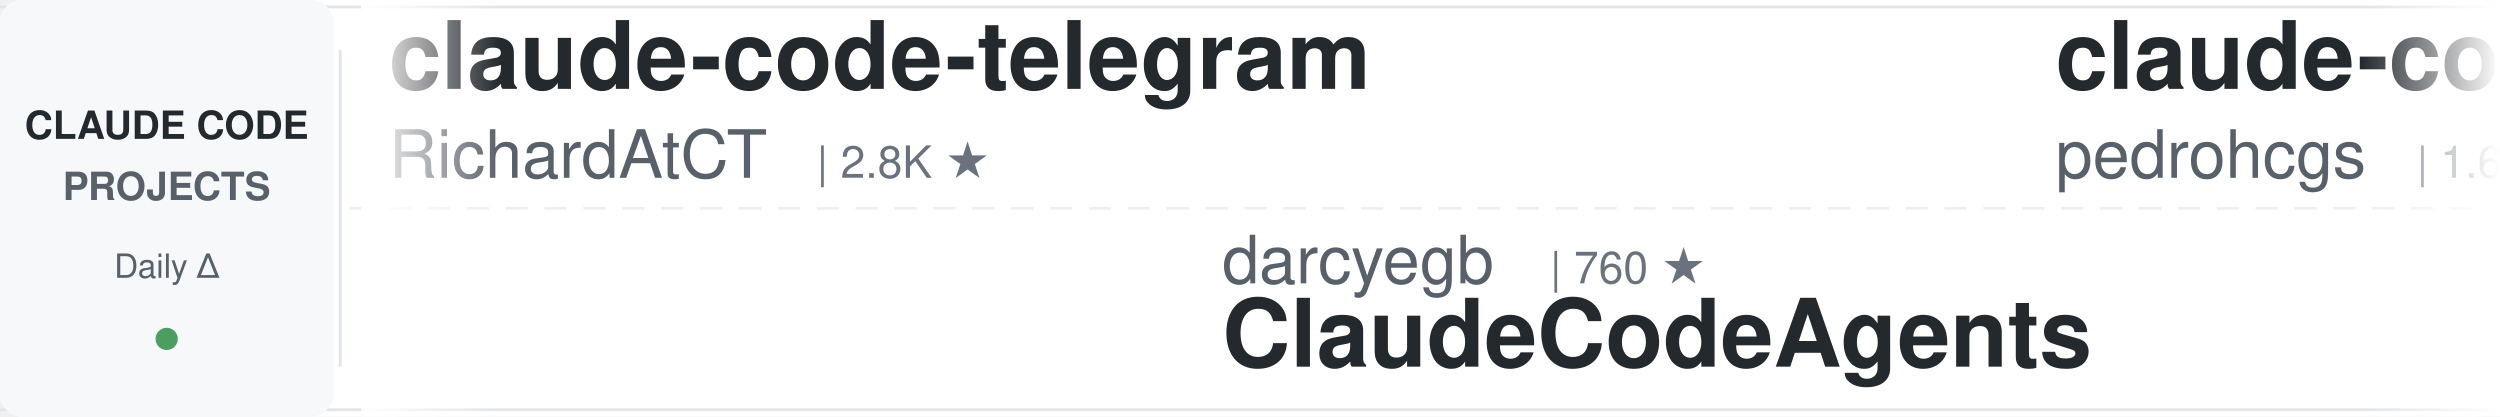
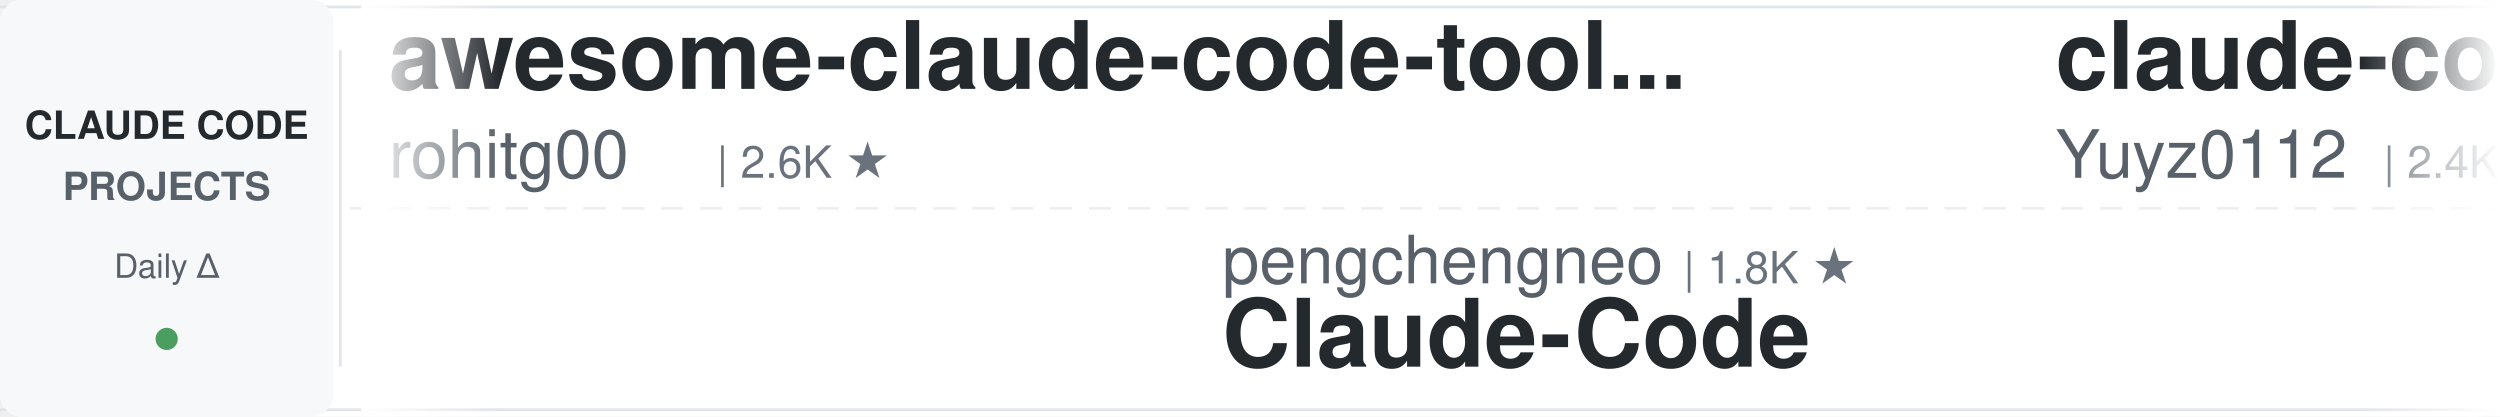
<svg xmlns="http://www.w3.org/2000/svg" width="900" height="150">
  <defs>
    <linearGradient id="awesomeLeftFade" x1="0%" y1="0%" x2="100%" y2="0%">
      <stop offset="0%" style="stop-color:#ffffff;stop-opacity:1" />
      <stop offset="100%" style="stop-color:#ffffff;stop-opacity:0" />
    </linearGradient>
    <linearGradient id="awesomeRightFade" x1="0%" y1="0%" x2="100%" y2="0%">
      <stop offset="0%" style="stop-color:#ffffff;stop-opacity:0" />
      <stop offset="100%" style="stop-color:#ffffff;stop-opacity:1" />
    </linearGradient>
  </defs>
  <rect width="900" height="150" fill="#ffffff" rx="8" />
  <rect x="0" y="2" width="900" height="1" fill="#e1e4e8" />
  <rect x="0" y="147" width="900" height="1" fill="#e1e4e8" />
  <line x1="0" y1="75" x2="900" y2="75" stroke="#e1e4e8" stroke-width="1" stroke-dasharray="8 6" opacity="0.6" />
  <rect x="0" y="0" width="120" height="150" fill="#f6f8fa" rx="8" />
  <text x="60" y="50" font-family="-apple-system, BlinkMacSystemFont, 'Segoe UI', Helvetica, Arial, sans-serif" font-size="14" font-weight="600" fill="#24292e" text-anchor="middle">CLAUDE CODE</text>
  <text x="60" y="72" font-family="-apple-system, BlinkMacSystemFont, 'Segoe UI', Helvetica, Arial, sans-serif" font-size="14" font-weight="600" fill="#586069" text-anchor="middle">PROJECTS</text>
  <text x="60" y="100" font-family="-apple-system, BlinkMacSystemFont, 'Segoe UI', Helvetica, Arial, sans-serif" font-size="12" font-weight="500" fill="#586069" text-anchor="middle">Daily Δ</text>
  <circle cx="60" cy="122" r="4" fill="#22863a" opacity="0.8" />
  <rect x="122" y="18" width="1" height="114" fill="#e1e4e8" />
  <clipPath id="awesomeTickerClip">
    <rect x="130" y="0" width="770" height="150" />
  </clipPath>
  <g clip-path="url(#awesomeTickerClip)">
    <g id="awesomeTickerItems">
      <animateTransform attributeName="transform" attributeType="XML" type="translate" from="0 0" to="-3000 0" dur="54s" repeatCount="indefinite" />
      <g transform="translate(0, 0)">
-         <text x="140" y="32" font-family="-apple-system, BlinkMacSystemFont, 'Segoe UI', Helvetica, Arial, sans-serif" font-size="34" font-weight="600" fill="#24292e">claude-code-telegram</text>
-         <text x="140" y="64" font-family="-apple-system, BlinkMacSystemFont, 'Segoe UI', Helvetica, Arial, sans-serif" font-size="24" font-weight="400" fill="#586069">RichardAtCT</text>
-         <text x="294" y="64" font-family="-apple-system, BlinkMacSystemFont, 'Segoe UI', Helvetica, Arial, sans-serif" font-size="16" font-weight="500" fill="#6a737d">| 2.8K ★</text>
+         <text x="140" y="32" font-family="-apple-system, BlinkMacSystemFont, 'Segoe UI', Helvetica, Arial, sans-serif" font-size="34" font-weight="600" fill="#24292e">awesome-claude-code-tool...</text>
+         <text x="140" y="64" font-family="-apple-system, BlinkMacSystemFont, 'Segoe UI', Helvetica, Arial, sans-serif" font-size="24" font-weight="400" fill="#586069">rohitg00</text>
+         <text x="258" y="64" font-family="-apple-system, BlinkMacSystemFont, 'Segoe UI', Helvetica, Arial, sans-serif" font-size="16" font-weight="500" fill="#6a737d">| 2.6K ★</text>
      </g>
      <g transform="translate(300, 0)">
-         <text x="140" y="102" font-family="-apple-system, BlinkMacSystemFont, 'Segoe UI', Helvetica, Arial, sans-serif" font-size="24" font-weight="400" fill="#586069">darcyegb</text>
-         <text x="258" y="102" font-family="-apple-system, BlinkMacSystemFont, 'Segoe UI', Helvetica, Arial, sans-serif" font-size="16" font-weight="500" fill="#6a737d">| 760 ★</text>
-         <text x="140" y="132" font-family="-apple-system, BlinkMacSystemFont, 'Segoe UI', Helvetica, Arial, sans-serif" font-size="34" font-weight="600" fill="#24292e">ClaudeCodeAgents</text>
+         <text x="140" y="102" font-family="-apple-system, BlinkMacSystemFont, 'Segoe UI', Helvetica, Arial, sans-serif" font-size="24" font-weight="400" fill="#586069">pengchengneo</text>
+         <text x="306" y="102" font-family="-apple-system, BlinkMacSystemFont, 'Segoe UI', Helvetica, Arial, sans-serif" font-size="16" font-weight="500" fill="#6a737d">| 1.8K ★</text>
+         <text x="140" y="132" font-family="-apple-system, BlinkMacSystemFont, 'Segoe UI', Helvetica, Arial, sans-serif" font-size="34" font-weight="600" fill="#24292e">Claude-Code</text>
      </g>
      <g transform="translate(600, 0)">
-         <text x="140" y="32" font-family="-apple-system, BlinkMacSystemFont, 'Segoe UI', Helvetica, Arial, sans-serif" font-size="34" font-weight="600" fill="#24292e">claude-code-my-workflow</text>
-         <text x="140" y="64" font-family="-apple-system, BlinkMacSystemFont, 'Segoe UI', Helvetica, Arial, sans-serif" font-size="24" font-weight="400" fill="#586069">pedrohcgs</text>
-         <text x="270" y="64" font-family="-apple-system, BlinkMacSystemFont, 'Segoe UI', Helvetica, Arial, sans-serif" font-size="16" font-weight="500" fill="#6a737d">| 1.6K ★</text>
-         <text x="347" y="64" font-family="-apple-system, BlinkMacSystemFont, 'Segoe UI', Helvetica, Arial, sans-serif" font-size="16" font-weight="500" fill="#22863a"> +1</text>
+         <text x="140" y="32" font-family="-apple-system, BlinkMacSystemFont, 'Segoe UI', Helvetica, Arial, sans-serif" font-size="34" font-weight="600" fill="#24292e">claude-code-reverse</text>
+         <text x="140" y="64" font-family="-apple-system, BlinkMacSystemFont, 'Segoe UI', Helvetica, Arial, sans-serif" font-size="24" font-weight="400" fill="#586069">Yuyz0112</text>
+         <text x="258" y="64" font-family="-apple-system, BlinkMacSystemFont, 'Segoe UI', Helvetica, Arial, sans-serif" font-size="16" font-weight="500" fill="#6a737d">| 2.4K ★</text>
      </g>
      <g transform="translate(900, 0)">
-         <text x="140" y="102" font-family="-apple-system, BlinkMacSystemFont, 'Segoe UI', Helvetica, Arial, sans-serif" font-size="24" font-weight="400" fill="#586069">ChrisWiles</text>
-         <text x="282" y="102" font-family="-apple-system, BlinkMacSystemFont, 'Segoe UI', Helvetica, Arial, sans-serif" font-size="16" font-weight="500" fill="#6a737d">| 6.1K ★</text>
-         <text x="359" y="102" font-family="-apple-system, BlinkMacSystemFont, 'Segoe UI', Helvetica, Arial, sans-serif" font-size="16" font-weight="500" fill="#22863a"> +1</text>
-         <text x="140" y="132" font-family="-apple-system, BlinkMacSystemFont, 'Segoe UI', Helvetica, Arial, sans-serif" font-size="34" font-weight="600" fill="#24292e">claude-code-showcase</text>
+         <text x="140" y="102" font-family="-apple-system, BlinkMacSystemFont, 'Segoe UI', Helvetica, Arial, sans-serif" font-size="24" font-weight="400" fill="#586069">Windy3f3f3f3f</text>
+         <text x="318" y="102" font-family="-apple-system, BlinkMacSystemFont, 'Segoe UI', Helvetica, Arial, sans-serif" font-size="16" font-weight="500" fill="#6a737d">| 2.6K ★</text>
+         <text x="395" y="102" font-family="-apple-system, BlinkMacSystemFont, 'Segoe UI', Helvetica, Arial, sans-serif" font-size="16" font-weight="500" fill="#22863a"> +2</text>
+         <text x="140" y="132" font-family="-apple-system, BlinkMacSystemFont, 'Segoe UI', Helvetica, Arial, sans-serif" font-size="34" font-weight="600" fill="#24292e">claude-code-from-scratch</text>
      </g>
      <g transform="translate(1200, 0)">
-         <text x="140" y="32" font-family="-apple-system, BlinkMacSystemFont, 'Segoe UI', Helvetica, Arial, sans-serif" font-size="34" font-weight="600" fill="#24292e">claude-code-source</text>
-         <text x="140" y="64" font-family="-apple-system, BlinkMacSystemFont, 'Segoe UI', Helvetica, Arial, sans-serif" font-size="24" font-weight="400" fill="#586069">AprilNEA</text>
-         <text x="258" y="64" font-family="-apple-system, BlinkMacSystemFont, 'Segoe UI', Helvetica, Arial, sans-serif" font-size="16" font-weight="500" fill="#6a737d">| 392 ★</text>
+         <text x="140" y="32" font-family="-apple-system, BlinkMacSystemFont, 'Segoe UI', Helvetica, Arial, sans-serif" font-size="34" font-weight="600" fill="#24292e">andrej-karpathy-skills</text>
+         <text x="140" y="64" font-family="-apple-system, BlinkMacSystemFont, 'Segoe UI', Helvetica, Arial, sans-serif" font-size="24" font-weight="400" fill="#586069">multica-ai</text>
+         <text x="282" y="64" font-family="-apple-system, BlinkMacSystemFont, 'Segoe UI', Helvetica, Arial, sans-serif" font-size="16" font-weight="500" fill="#6a737d">| 210.7K ★</text>
+         <text x="377" y="64" font-family="-apple-system, BlinkMacSystemFont, 'Segoe UI', Helvetica, Arial, sans-serif" font-size="16" font-weight="500" fill="#22863a"> +92</text>
      </g>
      <g transform="translate(1500, 0)">
-         <text x="140" y="102" font-family="-apple-system, BlinkMacSystemFont, 'Segoe UI', Helvetica, Arial, sans-serif" font-size="24" font-weight="400" fill="#586069">disler</text>
-         <text x="234" y="102" font-family="-apple-system, BlinkMacSystemFont, 'Segoe UI', Helvetica, Arial, sans-serif" font-size="16" font-weight="500" fill="#6a737d">| 1.7K ★</text>
-         <text x="140" y="132" font-family="-apple-system, BlinkMacSystemFont, 'Segoe UI', Helvetica, Arial, sans-serif" font-size="34" font-weight="600" fill="#24292e">pi-vs-claude-code</text>
+         <text x="140" y="102" font-family="-apple-system, BlinkMacSystemFont, 'Segoe UI', Helvetica, Arial, sans-serif" font-size="24" font-weight="400" fill="#586069">RichardAtCT</text>
+         <text x="294" y="102" font-family="-apple-system, BlinkMacSystemFont, 'Segoe UI', Helvetica, Arial, sans-serif" font-size="16" font-weight="500" fill="#6a737d">| 2.8K ★</text>
+         <text x="371" y="102" font-family="-apple-system, BlinkMacSystemFont, 'Segoe UI', Helvetica, Arial, sans-serif" font-size="16" font-weight="500" fill="#22863a"> +2</text>
+         <text x="140" y="132" font-family="-apple-system, BlinkMacSystemFont, 'Segoe UI', Helvetica, Arial, sans-serif" font-size="34" font-weight="600" fill="#24292e">claude-code-telegram</text>
      </g>
      <g transform="translate(1800, 0)">
-         <text x="140" y="32" font-family="-apple-system, BlinkMacSystemFont, 'Segoe UI', Helvetica, Arial, sans-serif" font-size="34" font-weight="600" fill="#24292e">awesome-claude-code-plug...</text>
-         <text x="140" y="64" font-family="-apple-system, BlinkMacSystemFont, 'Segoe UI', Helvetica, Arial, sans-serif" font-size="24" font-weight="400" fill="#586069">ccplugins</text>
-         <text x="270" y="64" font-family="-apple-system, BlinkMacSystemFont, 'Segoe UI', Helvetica, Arial, sans-serif" font-size="16" font-weight="500" fill="#6a737d">| 932 ★</text>
+         <text x="140" y="32" font-family="-apple-system, BlinkMacSystemFont, 'Segoe UI', Helvetica, Arial, sans-serif" font-size="34" font-weight="600" fill="#24292e">claude-code-ultimate-gui...</text>
+         <text x="140" y="64" font-family="-apple-system, BlinkMacSystemFont, 'Segoe UI', Helvetica, Arial, sans-serif" font-size="24" font-weight="400" fill="#586069">FlorianBruniaux</text>
+         <text x="342" y="64" font-family="-apple-system, BlinkMacSystemFont, 'Segoe UI', Helvetica, Arial, sans-serif" font-size="16" font-weight="500" fill="#6a737d">| 5.9K ★</text>
      </g>
      <g transform="translate(2100, 0)">
-         <text x="140" y="102" font-family="-apple-system, BlinkMacSystemFont, 'Segoe UI', Helvetica, Arial, sans-serif" font-size="24" font-weight="400" fill="#586069">zstmfhy</text>
-         <text x="246" y="102" font-family="-apple-system, BlinkMacSystemFont, 'Segoe UI', Helvetica, Arial, sans-serif" font-size="16" font-weight="500" fill="#6a737d">| 189 ★</text>
-         <text x="140" y="132" font-family="-apple-system, BlinkMacSystemFont, 'Segoe UI', Helvetica, Arial, sans-serif" font-size="34" font-weight="600" fill="#24292e">Claude-code</text>
+         <text x="140" y="102" font-family="-apple-system, BlinkMacSystemFont, 'Segoe UI', Helvetica, Arial, sans-serif" font-size="24" font-weight="400" fill="#586069">OneRedOak</text>
+         <text x="270" y="102" font-family="-apple-system, BlinkMacSystemFont, 'Segoe UI', Helvetica, Arial, sans-serif" font-size="16" font-weight="500" fill="#6a737d">| 3.9K ★</text>
+         <text x="140" y="132" font-family="-apple-system, BlinkMacSystemFont, 'Segoe UI', Helvetica, Arial, sans-serif" font-size="34" font-weight="600" fill="#24292e">claude-code-workflows</text>
      </g>
      <g transform="translate(2400, 0)">
-         <text x="140" y="32" font-family="-apple-system, BlinkMacSystemFont, 'Segoe UI', Helvetica, Arial, sans-serif" font-size="34" font-weight="600" fill="#24292e">claude-code-hub</text>
-         <text x="140" y="64" font-family="-apple-system, BlinkMacSystemFont, 'Segoe UI', Helvetica, Arial, sans-serif" font-size="24" font-weight="400" fill="#586069">ding113</text>
-         <text x="246" y="64" font-family="-apple-system, BlinkMacSystemFont, 'Segoe UI', Helvetica, Arial, sans-serif" font-size="16" font-weight="500" fill="#6a737d">| 3.4K ★</text>
+         <text x="140" y="32" font-family="-apple-system, BlinkMacSystemFont, 'Segoe UI', Helvetica, Arial, sans-serif" font-size="34" font-weight="600" fill="#24292e">claude-code-guide</text>
+         <text x="140" y="64" font-family="-apple-system, BlinkMacSystemFont, 'Segoe UI', Helvetica, Arial, sans-serif" font-size="24" font-weight="400" fill="#586069">Cranot</text>
+         <text x="234" y="64" font-family="-apple-system, BlinkMacSystemFont, 'Segoe UI', Helvetica, Arial, sans-serif" font-size="16" font-weight="500" fill="#6a737d">| 2.9K ★</text>
      </g>
      <g transform="translate(2700, 0)">
-         <text x="140" y="102" font-family="-apple-system, BlinkMacSystemFont, 'Segoe UI', Helvetica, Arial, sans-serif" font-size="24" font-weight="400" fill="#586069">digitalsamba</text>
-         <text x="306" y="102" font-family="-apple-system, BlinkMacSystemFont, 'Segoe UI', Helvetica, Arial, sans-serif" font-size="16" font-weight="500" fill="#6a737d">| 2.1K ★</text>
-         <text x="140" y="132" font-family="-apple-system, BlinkMacSystemFont, 'Segoe UI', Helvetica, Arial, sans-serif" font-size="34" font-weight="600" fill="#24292e">claude-code-video-toolki...</text>
+         <text x="140" y="102" font-family="-apple-system, BlinkMacSystemFont, 'Segoe UI', Helvetica, Arial, sans-serif" font-size="24" font-weight="400" fill="#586069">sugyan</text>
+         <text x="234" y="102" font-family="-apple-system, BlinkMacSystemFont, 'Segoe UI', Helvetica, Arial, sans-serif" font-size="16" font-weight="500" fill="#6a737d">| 1.1K ★</text>
+         <text x="140" y="132" font-family="-apple-system, BlinkMacSystemFont, 'Segoe UI', Helvetica, Arial, sans-serif" font-size="34" font-weight="600" fill="#24292e">claude-code-webui</text>
      </g>
      <g transform="translate(3000, 0)">
-         <text x="140" y="32" font-family="-apple-system, BlinkMacSystemFont, 'Segoe UI', Helvetica, Arial, sans-serif" font-size="34" font-weight="600" fill="#24292e">claude-code-telegram</text>
-         <text x="140" y="64" font-family="-apple-system, BlinkMacSystemFont, 'Segoe UI', Helvetica, Arial, sans-serif" font-size="24" font-weight="400" fill="#586069">RichardAtCT</text>
-         <text x="294" y="64" font-family="-apple-system, BlinkMacSystemFont, 'Segoe UI', Helvetica, Arial, sans-serif" font-size="16" font-weight="500" fill="#6a737d">| 2.8K ★</text>
+         <text x="140" y="32" font-family="-apple-system, BlinkMacSystemFont, 'Segoe UI', Helvetica, Arial, sans-serif" font-size="34" font-weight="600" fill="#24292e">awesome-claude-code-tool...</text>
+         <text x="140" y="64" font-family="-apple-system, BlinkMacSystemFont, 'Segoe UI', Helvetica, Arial, sans-serif" font-size="24" font-weight="400" fill="#586069">rohitg00</text>
+         <text x="258" y="64" font-family="-apple-system, BlinkMacSystemFont, 'Segoe UI', Helvetica, Arial, sans-serif" font-size="16" font-weight="500" fill="#6a737d">| 2.6K ★</text>
      </g>
      <g transform="translate(3300, 0)">
-         <text x="140" y="102" font-family="-apple-system, BlinkMacSystemFont, 'Segoe UI', Helvetica, Arial, sans-serif" font-size="24" font-weight="400" fill="#586069">darcyegb</text>
-         <text x="258" y="102" font-family="-apple-system, BlinkMacSystemFont, 'Segoe UI', Helvetica, Arial, sans-serif" font-size="16" font-weight="500" fill="#6a737d">| 760 ★</text>
-         <text x="140" y="132" font-family="-apple-system, BlinkMacSystemFont, 'Segoe UI', Helvetica, Arial, sans-serif" font-size="34" font-weight="600" fill="#24292e">ClaudeCodeAgents</text>
+         <text x="140" y="102" font-family="-apple-system, BlinkMacSystemFont, 'Segoe UI', Helvetica, Arial, sans-serif" font-size="24" font-weight="400" fill="#586069">pengchengneo</text>
+         <text x="306" y="102" font-family="-apple-system, BlinkMacSystemFont, 'Segoe UI', Helvetica, Arial, sans-serif" font-size="16" font-weight="500" fill="#6a737d">| 1.8K ★</text>
+         <text x="140" y="132" font-family="-apple-system, BlinkMacSystemFont, 'Segoe UI', Helvetica, Arial, sans-serif" font-size="34" font-weight="600" fill="#24292e">Claude-Code</text>
      </g>
      <g transform="translate(3600, 0)">
-         <text x="140" y="32" font-family="-apple-system, BlinkMacSystemFont, 'Segoe UI', Helvetica, Arial, sans-serif" font-size="34" font-weight="600" fill="#24292e">claude-code-my-workflow</text>
-         <text x="140" y="64" font-family="-apple-system, BlinkMacSystemFont, 'Segoe UI', Helvetica, Arial, sans-serif" font-size="24" font-weight="400" fill="#586069">pedrohcgs</text>
-         <text x="270" y="64" font-family="-apple-system, BlinkMacSystemFont, 'Segoe UI', Helvetica, Arial, sans-serif" font-size="16" font-weight="500" fill="#6a737d">| 1.6K ★</text>
-         <text x="347" y="64" font-family="-apple-system, BlinkMacSystemFont, 'Segoe UI', Helvetica, Arial, sans-serif" font-size="16" font-weight="500" fill="#22863a"> +1</text>
+         <text x="140" y="32" font-family="-apple-system, BlinkMacSystemFont, 'Segoe UI', Helvetica, Arial, sans-serif" font-size="34" font-weight="600" fill="#24292e">claude-code-reverse</text>
+         <text x="140" y="64" font-family="-apple-system, BlinkMacSystemFont, 'Segoe UI', Helvetica, Arial, sans-serif" font-size="24" font-weight="400" fill="#586069">Yuyz0112</text>
+         <text x="258" y="64" font-family="-apple-system, BlinkMacSystemFont, 'Segoe UI', Helvetica, Arial, sans-serif" font-size="16" font-weight="500" fill="#6a737d">| 2.4K ★</text>
      </g>
      <g transform="translate(3900, 0)">
-         <text x="140" y="102" font-family="-apple-system, BlinkMacSystemFont, 'Segoe UI', Helvetica, Arial, sans-serif" font-size="24" font-weight="400" fill="#586069">ChrisWiles</text>
-         <text x="282" y="102" font-family="-apple-system, BlinkMacSystemFont, 'Segoe UI', Helvetica, Arial, sans-serif" font-size="16" font-weight="500" fill="#6a737d">| 6.1K ★</text>
-         <text x="359" y="102" font-family="-apple-system, BlinkMacSystemFont, 'Segoe UI', Helvetica, Arial, sans-serif" font-size="16" font-weight="500" fill="#22863a"> +1</text>
-         <text x="140" y="132" font-family="-apple-system, BlinkMacSystemFont, 'Segoe UI', Helvetica, Arial, sans-serif" font-size="34" font-weight="600" fill="#24292e">claude-code-showcase</text>
+         <text x="140" y="102" font-family="-apple-system, BlinkMacSystemFont, 'Segoe UI', Helvetica, Arial, sans-serif" font-size="24" font-weight="400" fill="#586069">Windy3f3f3f3f</text>
+         <text x="318" y="102" font-family="-apple-system, BlinkMacSystemFont, 'Segoe UI', Helvetica, Arial, sans-serif" font-size="16" font-weight="500" fill="#6a737d">| 2.6K ★</text>
+         <text x="395" y="102" font-family="-apple-system, BlinkMacSystemFont, 'Segoe UI', Helvetica, Arial, sans-serif" font-size="16" font-weight="500" fill="#22863a"> +2</text>
+         <text x="140" y="132" font-family="-apple-system, BlinkMacSystemFont, 'Segoe UI', Helvetica, Arial, sans-serif" font-size="34" font-weight="600" fill="#24292e">claude-code-from-scratch</text>
      </g>
    </g>
  </g>
  <rect x="130" y="0" width="50" height="150" fill="url(#awesomeLeftFade)" />
  <rect x="850" y="0" width="50" height="150" fill="url(#awesomeRightFade)" />
</svg>
